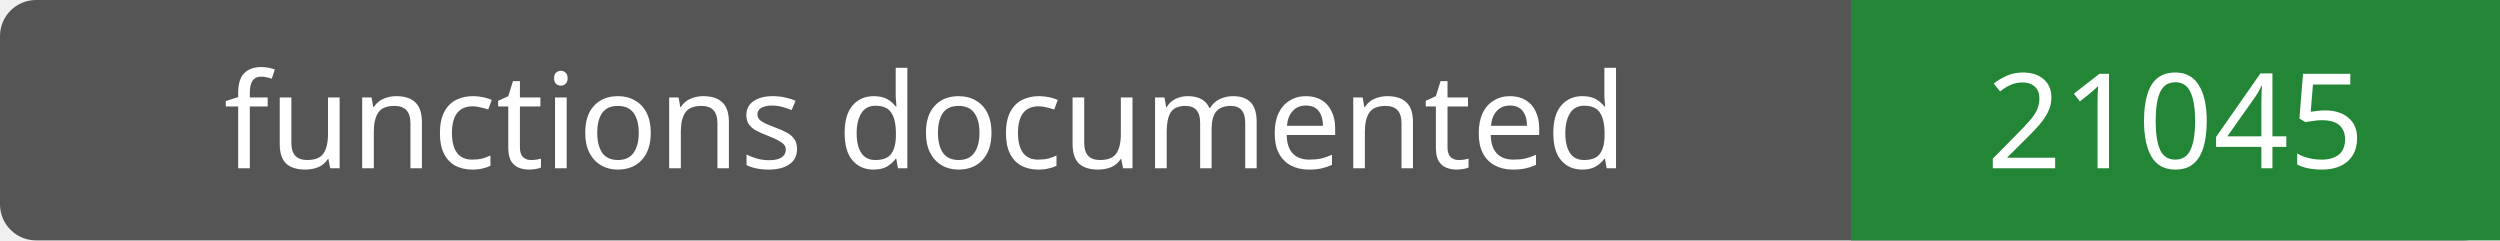
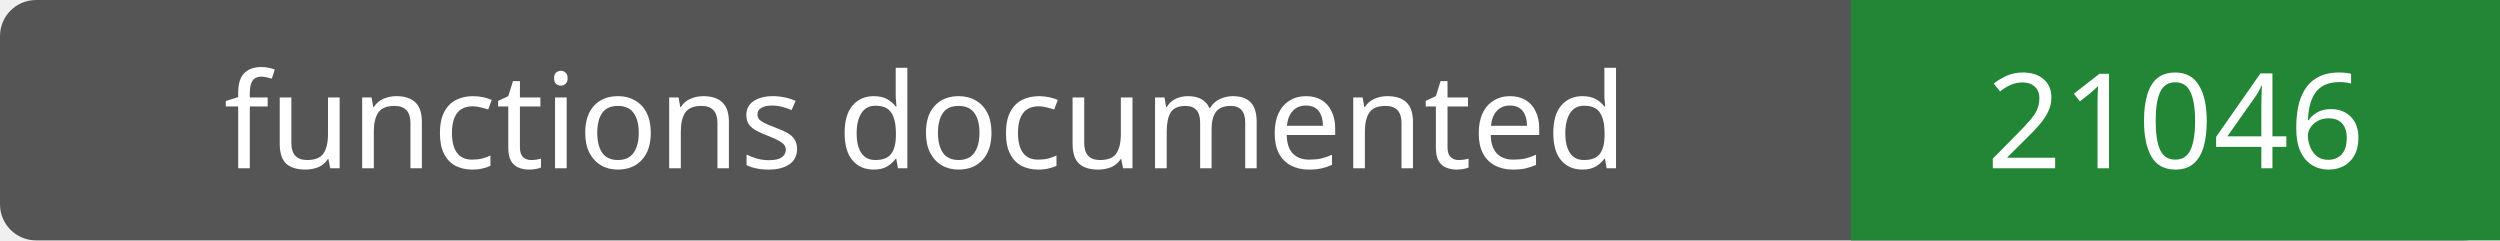
- <svg xmlns="http://www.w3.org/2000/svg" width="208" height="20" role="img" aria-label="functions documented: 21045">
+ <svg xmlns="http://www.w3.org/2000/svg" width="208" height="20" role="img" aria-label="functions documented: 21046">
  <rect width="208" height="20" rx="3" fill="#555" />
  <path fill="#238636" d="M154 0h54v20H154z" />
  <g fill="#fff" text-anchor="middle" font-family="Verdana,sans-serif" font-size="11">
    <text x="77.0" y="14">functions documented</text>
-     <text x="181.0" y="14">21045</text>
+     <text x="181.0" y="14">21046</text>
  </g>
</svg>
